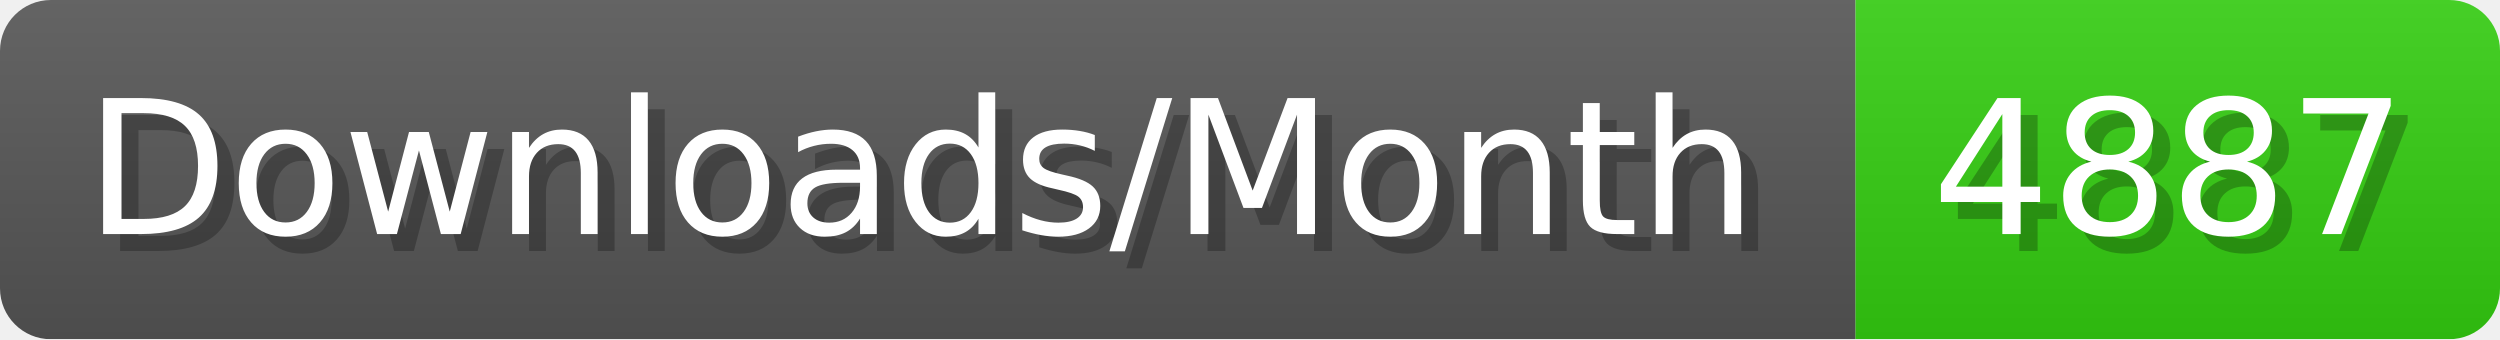
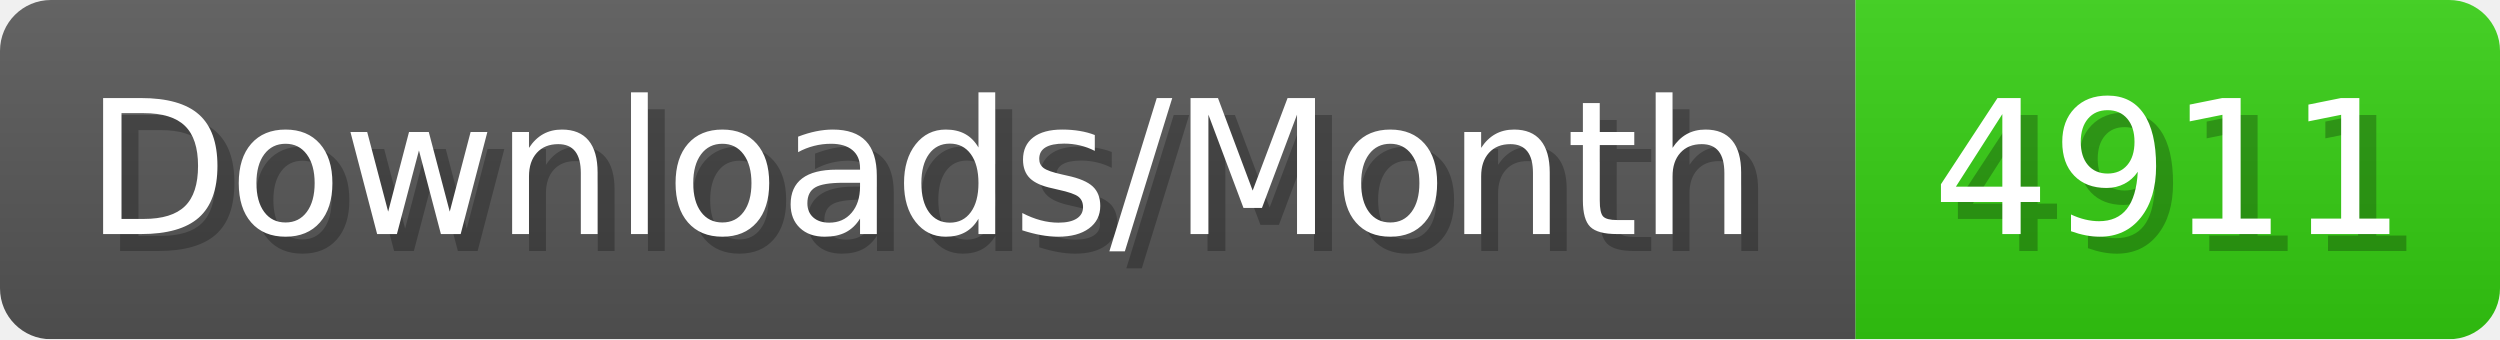
- <svg xmlns="http://www.w3.org/2000/svg" width="147.4" height="20" viewBox="0 0 1474 200" role="img" aria-label="Downloads/Month: 4887">
+ <svg xmlns="http://www.w3.org/2000/svg" width="147.4" height="20" viewBox="0 0 1474 200" role="img" aria-label="Downloads/Month: 4911">
  <linearGradient id="YlXUI" x2="0" y2="100%">
    <stop offset="0" stop-opacity=".1" stop-color="#EEE" />
    <stop offset="1" stop-opacity=".1" />
  </linearGradient>
  <mask id="JHhop">
    <rect width="1474" height="200" rx="30" fill="#FFF" />
  </mask>
  <g mask="url(#JHhop)">
    <rect width="1094" height="200" fill="#555" />
    <rect width="380" height="200" fill="#3C1" x="1094" />
    <rect width="1474" height="200" fill="url(#YlXUI)" />
  </g>
  <g aria-hidden="true" fill="#fff" text-anchor="start" font-family="Verdana,DejaVu Sans,sans-serif" font-size="110">
    <text x="60" y="148" textLength="994" fill="#000" opacity="0.25">Downloads/Month</text>
    <text x="50" y="138" textLength="994">Downloads/Month</text>
-     <text x="1149" y="148" textLength="280" fill="#000" opacity="0.25">4887</text>
-     <text x="1139" y="138" textLength="280">4887</text>
+     <text x="1149" y="148" textLength="280" fill="#000" opacity="0.25">4911</text>
+     <text x="1139" y="138" textLength="280">4911</text>
  </g>
</svg>
